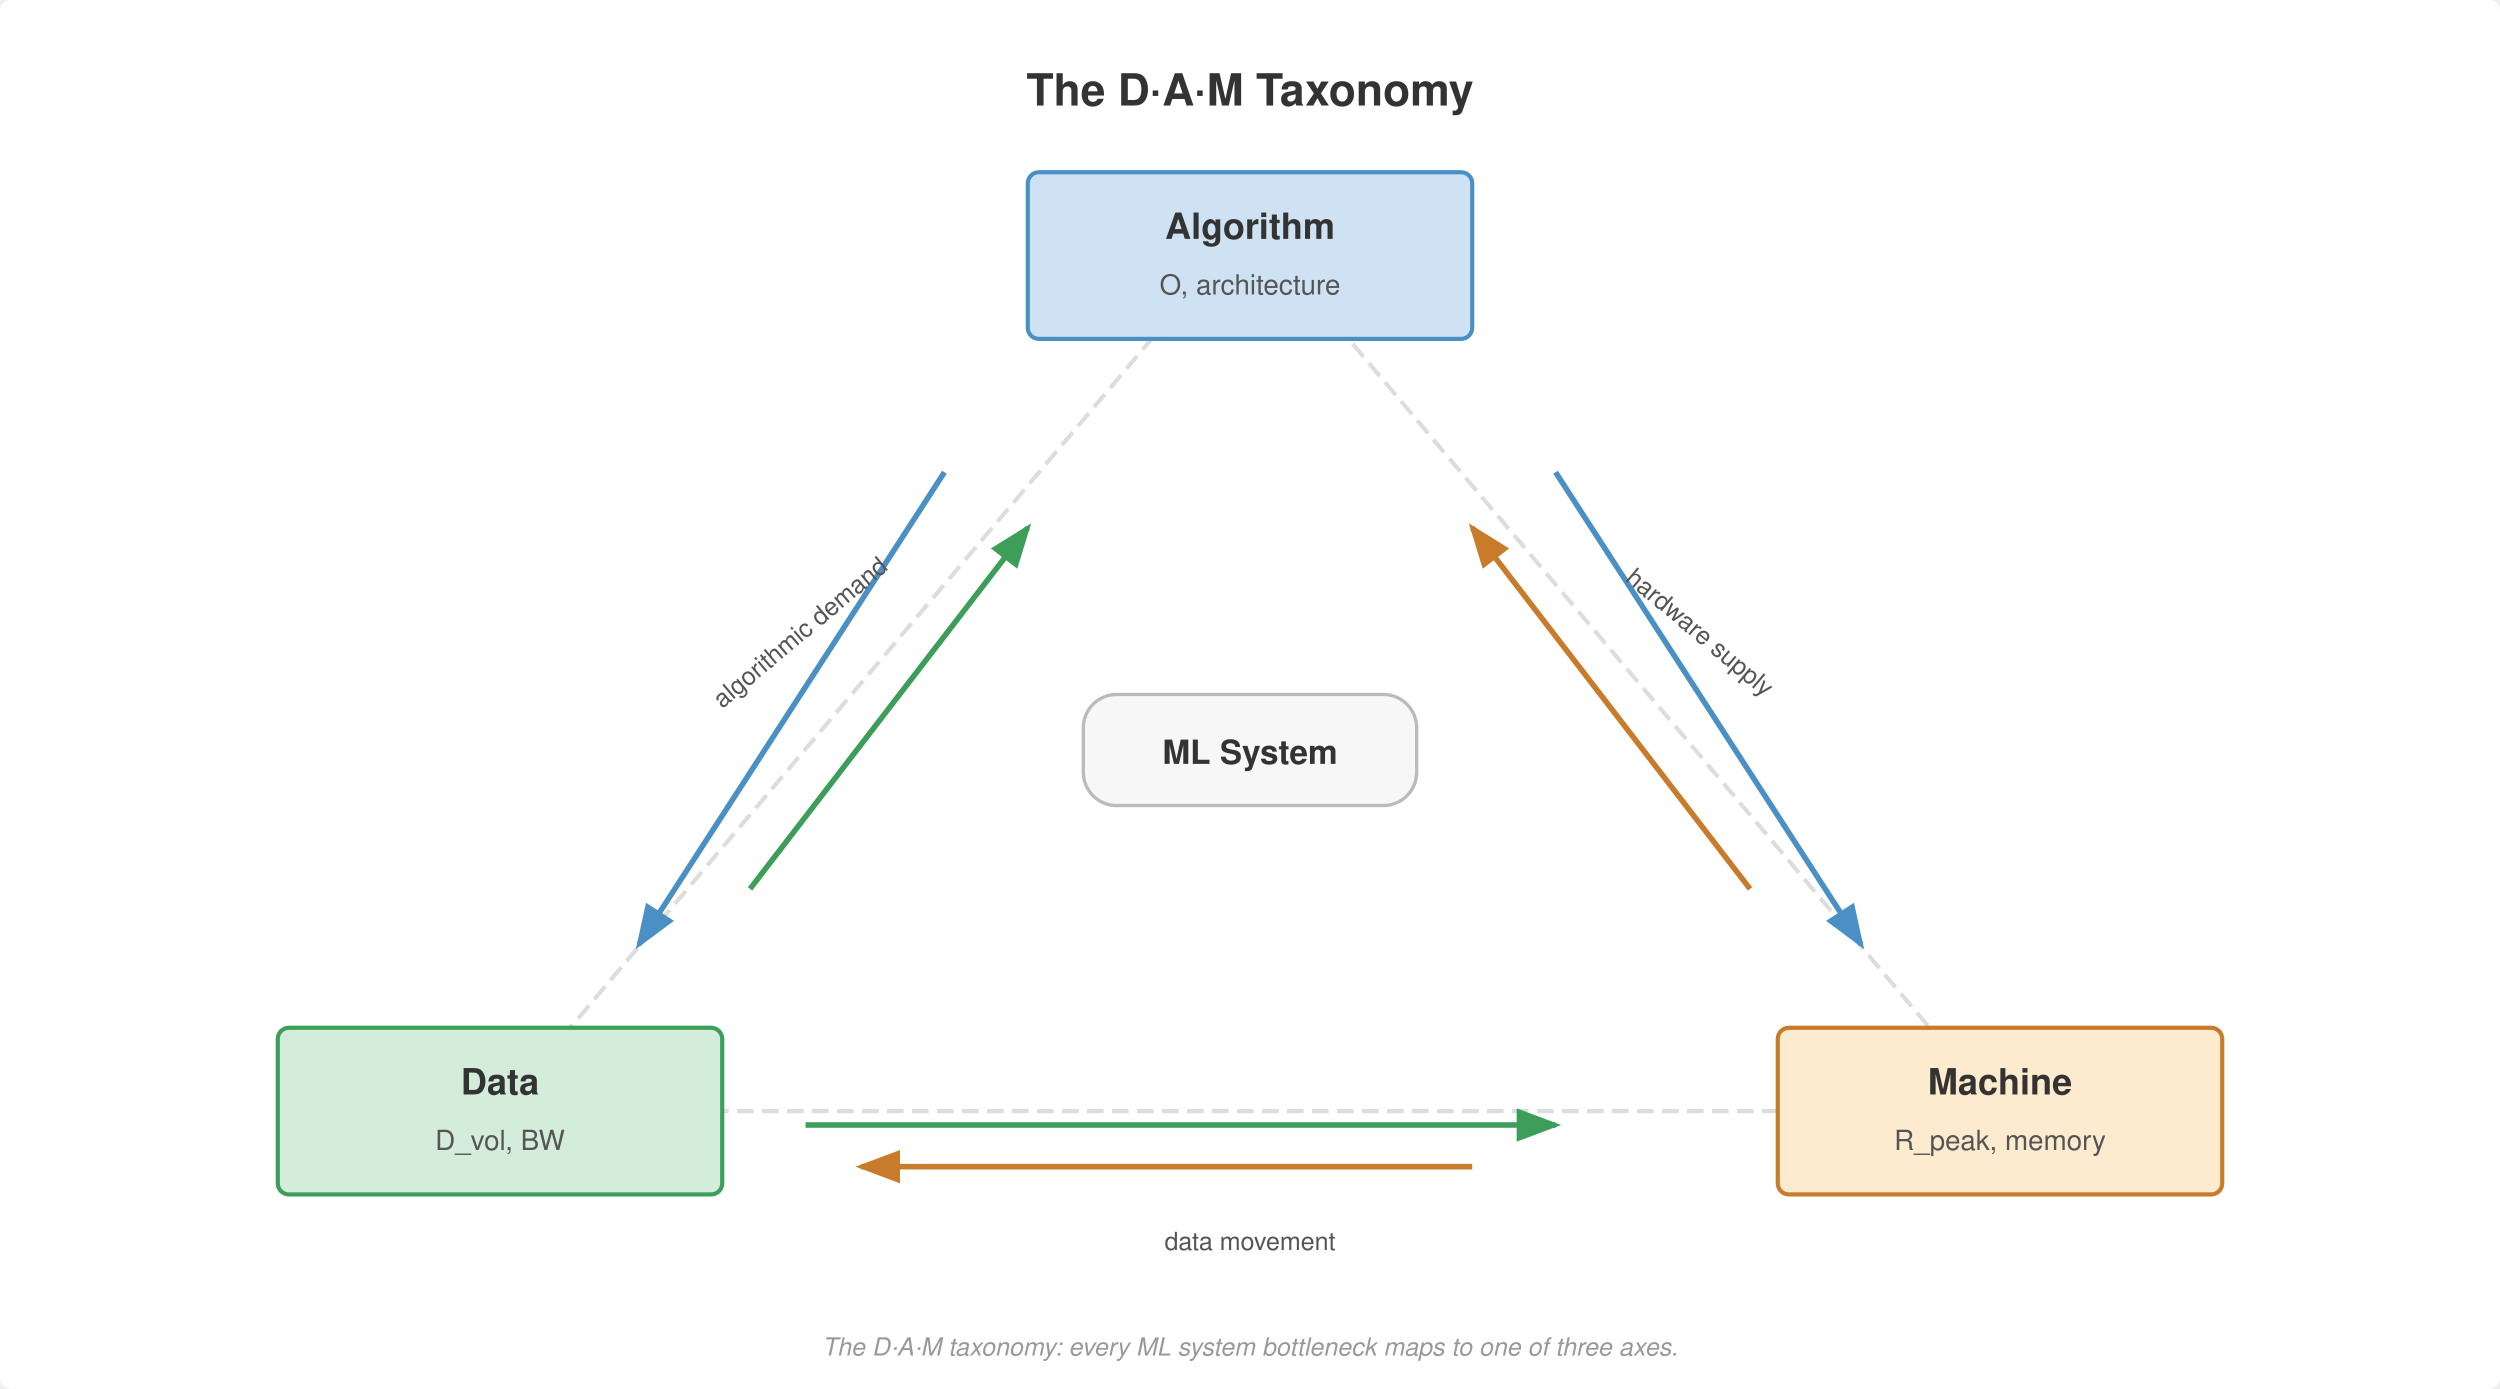
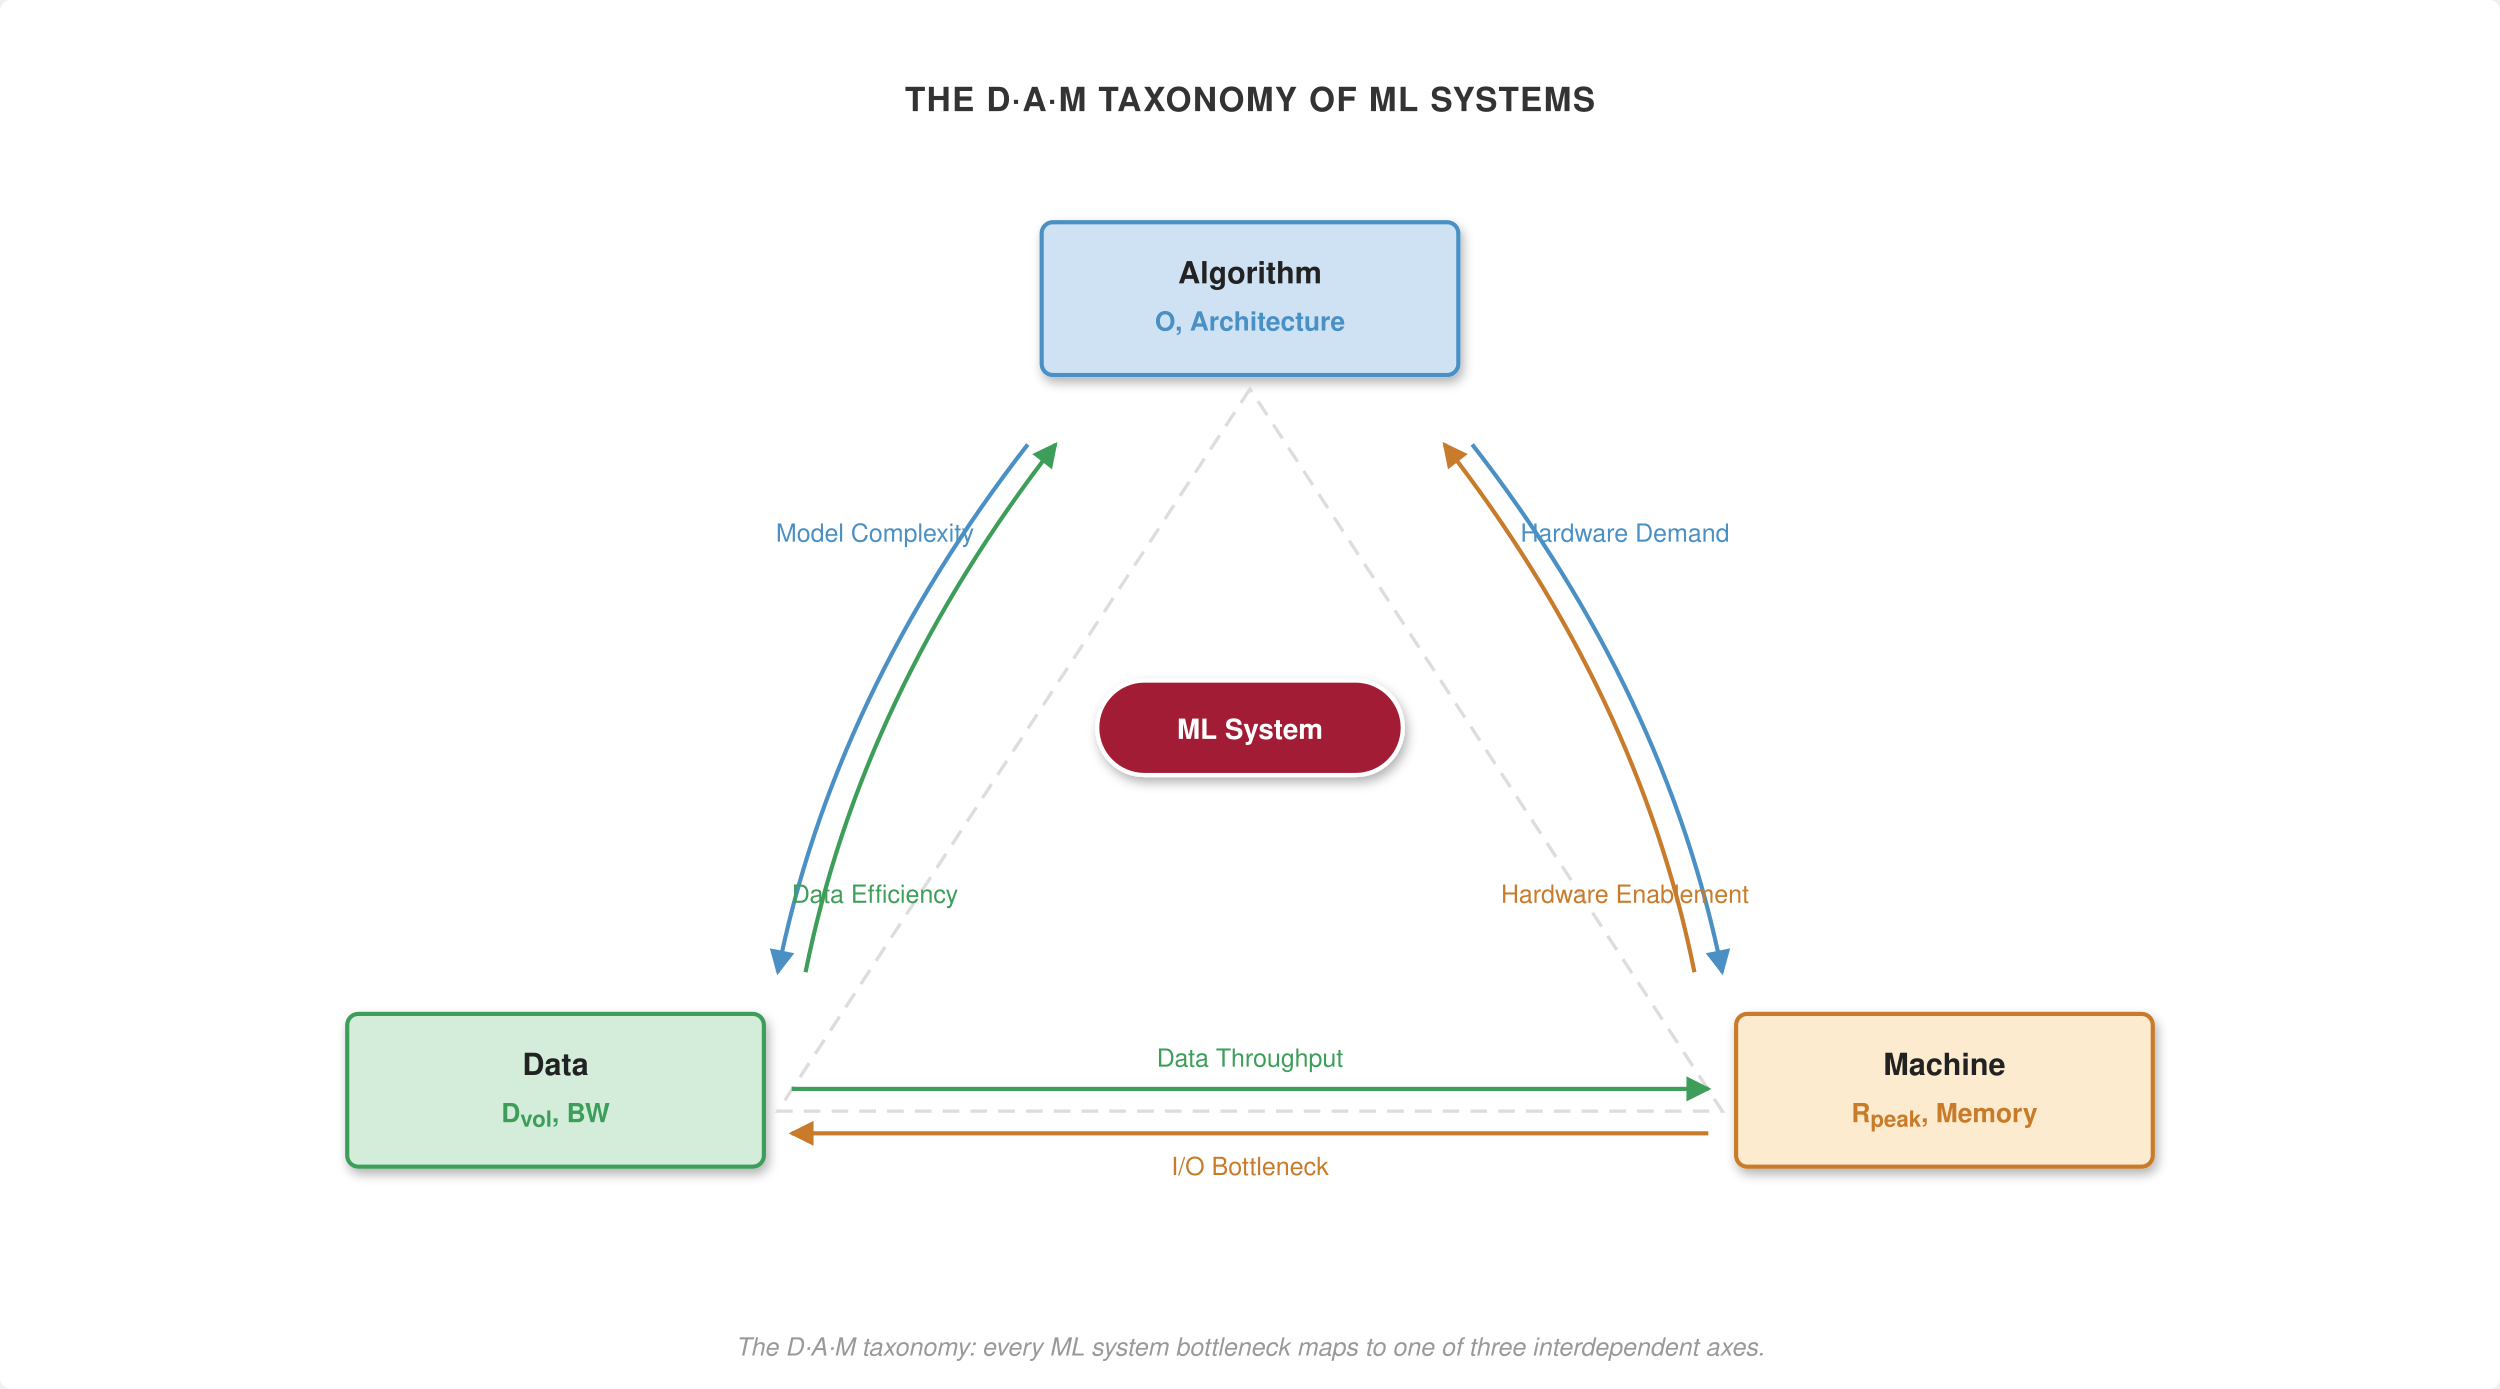
<svg xmlns="http://www.w3.org/2000/svg" viewBox="0 0 900 500" font-family="Helvetica Neue, Helvetica, Arial, sans-serif">
-   <rect width="900" height="500" fill="#fff" rx="4" />
  <defs>
-     <marker id="arrow" markerWidth="8" markerHeight="6" refX="7" refY="3" orient="auto">
-       <path d="M0,0 L8,3 L0,6 Z" fill="#555" />
+     <filter id="shadow" x="-20%" y="-20%" width="140%" height="140%">
+       <feGaussianBlur in="SourceAlpha" stdDeviation="2" />
+       <feOffset dx="1" dy="2" result="offsetblur" />
+       <feComponentTransfer>
+         <feFuncA type="linear" slope="0.3" />
+       </feComponentTransfer>
+       <feMerge>
+         <feMergeNode />
+         <feMergeNode in="SourceGraphic" />
+       </feMerge>
+     </filter>
+     <marker id="arrow" viewBox="0 0 8 8" refX="7" refY="4" markerWidth="6" markerHeight="6" orient="auto-start-reverse">
+       <path d="M 0 0 L 8 4 L 0 8 Z" fill="#555" />
    </marker>
-     <marker id="arrow-blue" markerWidth="8" markerHeight="6" refX="7" refY="3" orient="auto">
-       <path d="M0,0 L8,3 L0,6 Z" fill="#4a90c4" />
+     <marker id="arrow-red" viewBox="0 0 8 8" refX="7" refY="4" markerWidth="6" markerHeight="6" orient="auto-start-reverse">
+       <path d="M 0 0 L 8 4 L 0 8 Z" fill="#a31f34" />
    </marker>
-     <marker id="arrow-green" markerWidth="8" markerHeight="6" refX="7" refY="3" orient="auto">
-       <path d="M0,0 L8,3 L0,6 Z" fill="#3d9e5a" />
+     <marker id="arrow-green" viewBox="0 0 8 8" refX="7" refY="4" markerWidth="6" markerHeight="6" orient="auto-start-reverse">
+       <path d="M 0 0 L 8 4 L 0 8 Z" fill="#3d9e5a" />
    </marker>
-     <marker id="arrow-orange" markerWidth="8" markerHeight="6" refX="7" refY="3" orient="auto">
-       <path d="M0,0 L8,3 L0,6 Z" fill="#c87b2a" />
+     <marker id="arrow-blue" viewBox="0 0 8 8" refX="7" refY="4" markerWidth="6" markerHeight="6" orient="auto-start-reverse">
+       <path d="M 0 0 L 8 4 L 0 8 Z" fill="#4a90c4" />
+     </marker>
+     <marker id="arrow-orange" viewBox="0 0 8 8" refX="7" refY="4" markerWidth="6" markerHeight="6" orient="auto-start-reverse">
+       <path d="M 0 0 L 8 4 L 0 8 Z" fill="#c87b2a" />
    </marker>
  </defs>
-   <text x="450" y="38" text-anchor="middle" font-size="16" font-weight="700" fill="#333">The D·A·M Taxonomy</text>
-   <polygon points="450,80 180,400 720,400" fill="none" stroke="#ddd" stroke-width="1.5" stroke-dasharray="6,3" />
-   <line x1="340" y1="170" x2="230" y2="340" stroke="#4a90c4" stroke-width="2" marker-end="url(#arrow-blue)" />
-   <line x1="270" y1="320" x2="370" y2="190" stroke="#3d9e5a" stroke-width="2" marker-end="url(#arrow-green)" />
-   <line x1="560" y1="170" x2="670" y2="340" stroke="#4a90c4" stroke-width="2" marker-end="url(#arrow-blue)" />
-   <line x1="630" y1="320" x2="530" y2="190" stroke="#c87b2a" stroke-width="2" marker-end="url(#arrow-orange)" />
-   <line x1="290" y1="405" x2="560" y2="405" stroke="#3d9e5a" stroke-width="2" marker-end="url(#arrow-green)" />
-   <line x1="530" y1="420" x2="310" y2="420" stroke="#c87b2a" stroke-width="2" marker-end="url(#arrow-orange)" />
-   <rect x="370" y="62" width="160" height="60" rx="4" fill="#cfe2f3" stroke="#4a90c4" stroke-width="1.5" />
-   <text x="450" y="86" text-anchor="middle" font-size="13" font-weight="700" fill="#333">Algorithm</text>
-   <text x="450" y="106" text-anchor="middle" font-size="10" font-weight="400" fill="#555">O, architecture</text>
-   <rect x="100" y="370" width="160" height="60" rx="4" fill="#d4edda" stroke="#3d9e5a" stroke-width="1.5" />
-   <text x="180" y="394" text-anchor="middle" font-size="13" font-weight="700" fill="#333">Data</text>
-   <text x="180" y="414" text-anchor="middle" font-size="10" font-weight="400" fill="#555">D_vol, BW</text>
-   <rect x="640" y="370" width="160" height="60" rx="4" fill="#fdebd0" stroke="#c87b2a" stroke-width="1.5" />
-   <text x="720" y="394" text-anchor="middle" font-size="13" font-weight="700" fill="#333">Machine</text>
-   <text x="720" y="414" text-anchor="middle" font-size="10" font-weight="400" fill="#555">R_peak, memory</text>
-   <rect x="390" y="250" width="120" height="40" rx="12" fill="#f7f7f7" stroke="#bbb" stroke-width="1.2" />
-   <text x="450" y="275" text-anchor="middle" font-size="12" font-weight="700" fill="#333">ML System</text>
-   <text x="290" y="230" text-anchor="middle" font-size="9" font-weight="400" fill="#555" transform="rotate(-40,290,230)">algorithmic demand</text>
-   <text x="610" y="230" text-anchor="middle" font-size="9" font-weight="400" fill="#555" transform="rotate(40,610,230)">hardware supply</text>
-   <text x="450" y="450" text-anchor="middle" font-size="9" font-weight="400" fill="#555">data movement</text>
-   <text x="450" y="488" text-anchor="middle" font-size="9" font-weight="400" fill="#999" font-style="italic">The D·A·M taxonomy: every ML system bottleneck maps to one of three axes.</text>
+   <rect width="900" height="500" fill="#fff" rx="4" />
+   <text x="450" y="40" text-anchor="middle" font-size="12" font-weight="700" fill="#333" letter-spacing="0.5">THE D·A·M TAXONOMY OF ML SYSTEMS</text>
+   <g filter="url(#shadow)">
+     <rect x="375" y="80" width="150" height="55" rx="4" fill="#cfe2f3" stroke="#4a90c4" stroke-width="1.5" />
+     <text x="450" y="102" text-anchor="middle" font-size="11" font-weight="700" fill="#222">Algorithm</text>
+     <text x="450" y="119" text-anchor="middle" font-size="9.5" font-weight="700" fill="#4a90c4">O, Architecture</text>
+     <rect x="125" y="365" width="150" height="55" rx="4" fill="#d4edda" stroke="#3d9e5a" stroke-width="1.5" />
+     <text x="200" y="387" text-anchor="middle" font-size="11" font-weight="700" fill="#222">Data</text>
+     <text x="200" y="404" text-anchor="middle" font-size="9.5" font-weight="700" fill="#3d9e5a">
+       D<tspan baseline-shift="sub" font-size="8px">vol</tspan>, BW
+     </text>
+     <rect x="625" y="365" width="150" height="55" rx="4" fill="#fdebd0" stroke="#c87b2a" stroke-width="1.5" />
+     <text x="700" y="387" text-anchor="middle" font-size="11" font-weight="700" fill="#222">Machine</text>
+     <text x="700" y="404" text-anchor="middle" font-size="9.5" font-weight="700" fill="#c87b2a">
+       R<tspan baseline-shift="sub" font-size="8px">peak</tspan>, Memory
+     </text>
+     <rect x="395" y="245" width="110" height="34" rx="17" fill="#a31f34" stroke="#fff" stroke-width="1.5" />
+     <text x="450" y="266" text-anchor="middle" font-size="10" font-weight="700" fill="#fff">ML System</text>
+   </g>
+   <polygon points="450,140 280,400 620,400" fill="none" stroke="#ddd" stroke-width="1.2" stroke-dasharray="6,4" />
+   <path d="M 370 160 Q 300 250 280 350" fill="none" stroke="#4a90c4" stroke-width="1.5" marker-end="url(#arrow-blue)" />
+   <path d="M 290 350 Q 310 250 380 160" fill="none" stroke="#3d9e5a" stroke-width="1.5" marker-end="url(#arrow-green)" />
+   <text x="315" y="195" text-anchor="middle" font-size="9" font-weight="400" fill="#4a90c4">Model Complexity</text>
+   <text x="315" y="325" text-anchor="middle" font-size="9" font-weight="400" fill="#3d9e5a">Data Efficiency</text>
+   <path d="M 530 160 Q 600 250 620 350" fill="none" stroke="#4a90c4" stroke-width="1.5" marker-end="url(#arrow-blue)" />
+   <path d="M 610 350 Q 590 250 520 160" fill="none" stroke="#c87b2a" stroke-width="1.5" marker-end="url(#arrow-orange)" />
+   <text x="585" y="195" text-anchor="middle" font-size="9" font-weight="400" fill="#4a90c4">Hardware Demand</text>
+   <text x="585" y="325" text-anchor="middle" font-size="9" font-weight="400" fill="#c87b2a">Hardware Enablement</text>
+   <path d="M 285 392 L 615 392" fill="none" stroke="#3d9e5a" stroke-width="1.5" marker-end="url(#arrow-green)" />
+   <path d="M 615 408 L 285 408" fill="none" stroke="#c87b2a" stroke-width="1.5" marker-end="url(#arrow-orange)" />
+   <text x="450" y="384" text-anchor="middle" font-size="9" font-weight="400" fill="#3d9e5a">Data Throughput</text>
+   <text x="450" y="423" text-anchor="middle" font-size="9" font-weight="400" fill="#c87b2a">I/O Bottleneck</text>
+   <text x="450" y="488" text-anchor="middle" font-size="9" font-style="italic" fill="#999">The D·A·M taxonomy: every ML system bottleneck maps to one of three interdependent axes.</text>
</svg>
